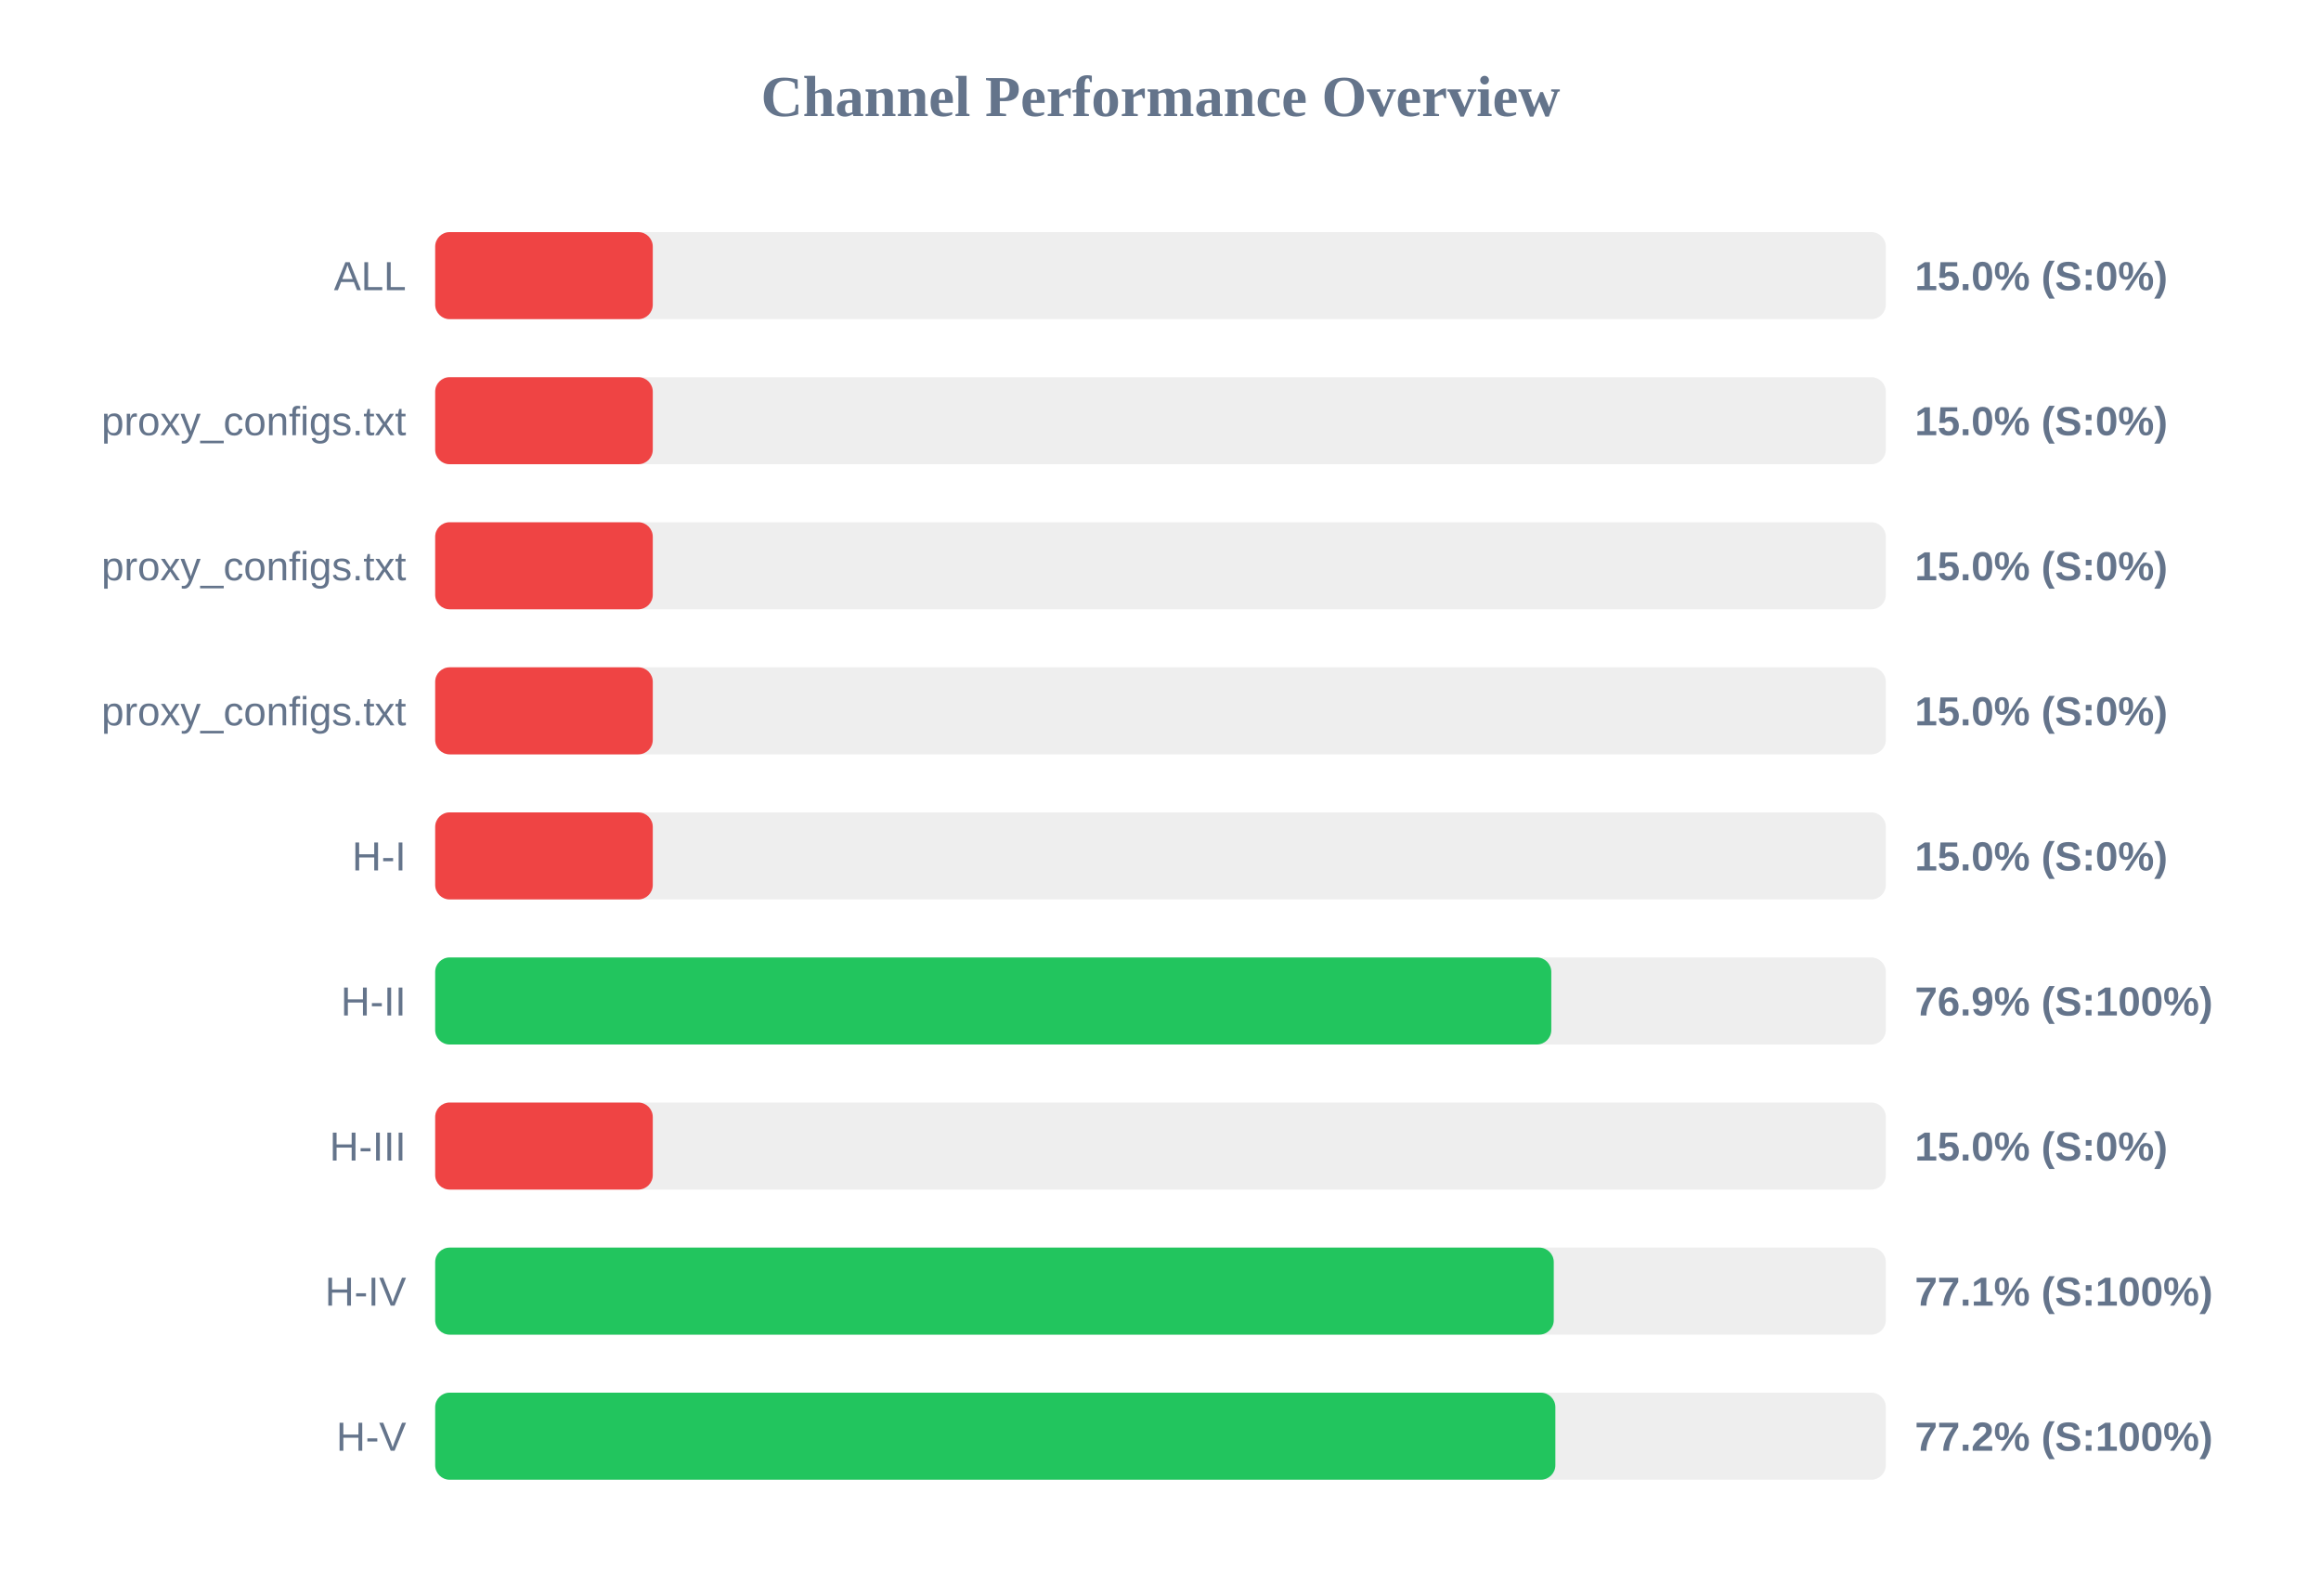
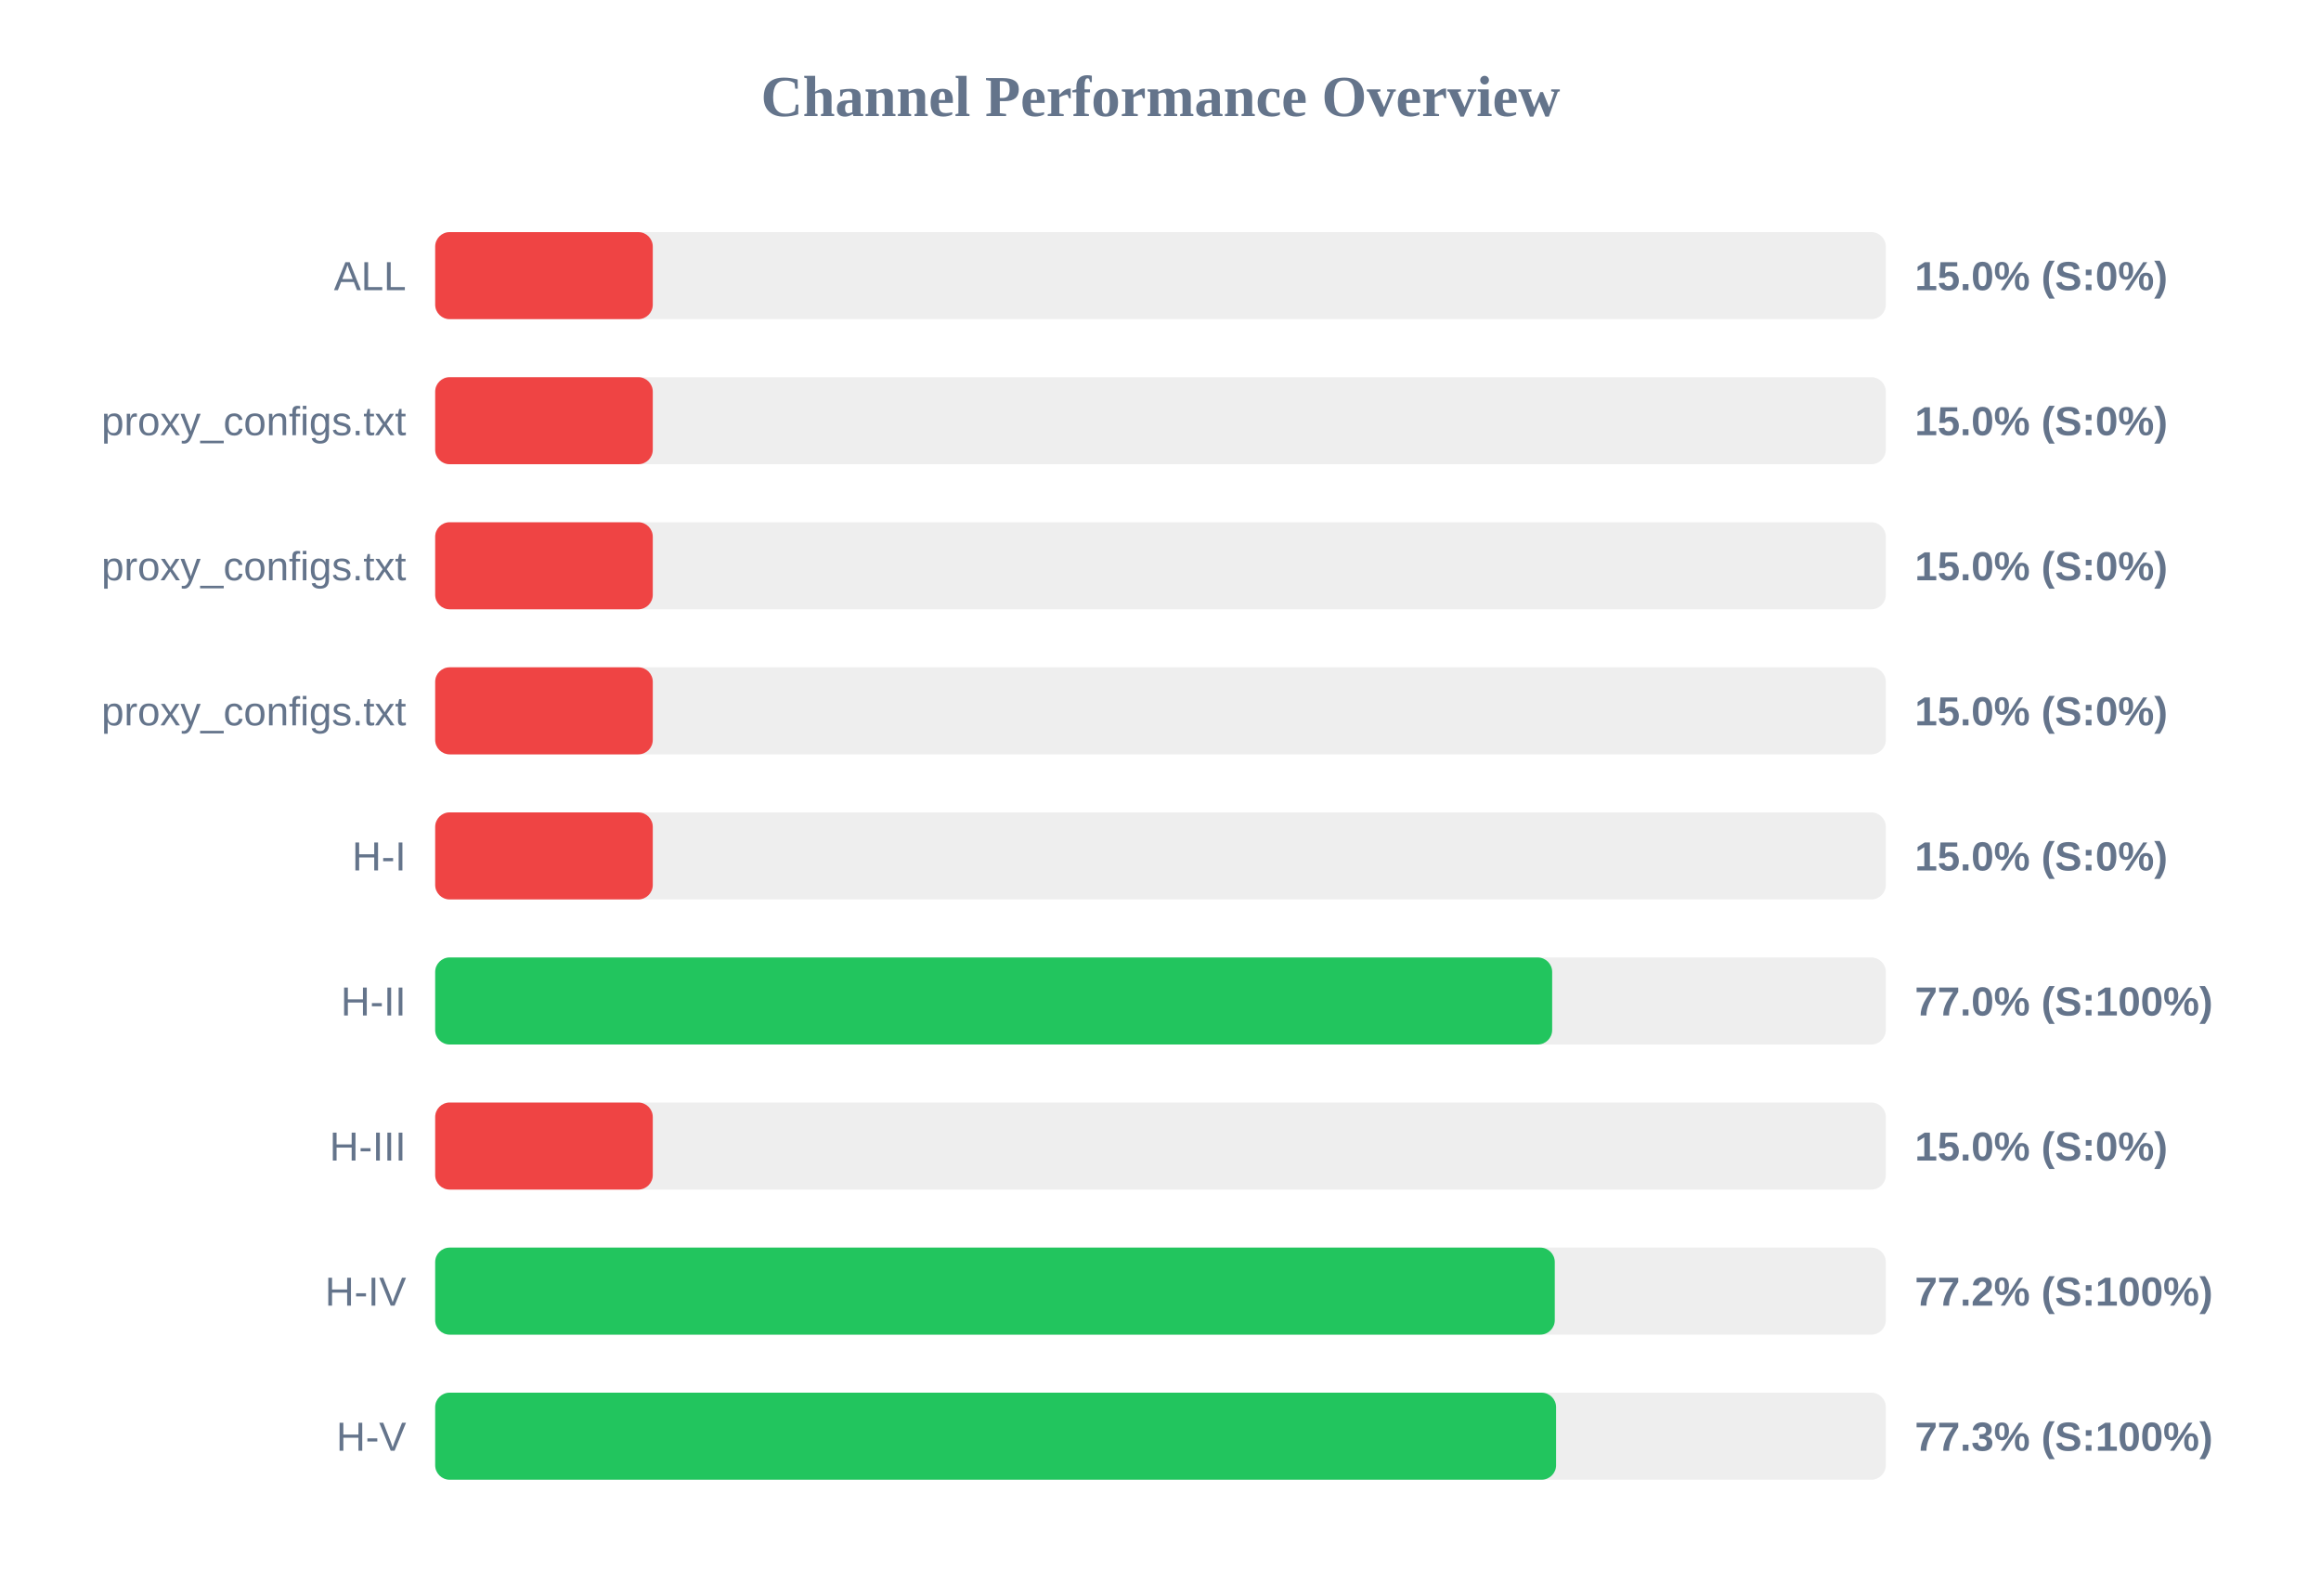
<svg xmlns="http://www.w3.org/2000/svg" width="800" height="550" version="1.1">
  <style>
        .row { font: 14px Arial; fill: #64748b; }
        .score { font: bold 14px Arial; fill: #64748b; }
    </style>
  <text x="400" y="40" text-anchor="middle" font-size="20px" font-weight="bold" fill="#64748b">Channel Performance Overview</text>
  <rect x="150" y="80" width="500" height="30" fill="#eee" rx="5" />
  <rect x="150" y="80" width="75.0" height="30" fill="#ef4444" rx="5" />
  <text x="140" y="100" text-anchor="end" class="row">ALL</text>
  <text x="660" y="100" text-anchor="start" class="score">15.0% (S:0%)</text>
  <rect x="150" y="130" width="500" height="30" fill="#eee" rx="5" />
  <rect x="150" y="130" width="75.0" height="30" fill="#ef4444" rx="5" />
  <text x="140" y="150" text-anchor="end" class="row">proxy_configs.txt</text>
  <text x="660" y="150" text-anchor="start" class="score">15.0% (S:0%)</text>
  <rect x="150" y="180" width="500" height="30" fill="#eee" rx="5" />
  <rect x="150" y="180" width="75.0" height="30" fill="#ef4444" rx="5" />
  <text x="140" y="200" text-anchor="end" class="row">proxy_configs.txt</text>
  <text x="660" y="200" text-anchor="start" class="score">15.0% (S:0%)</text>
  <rect x="150" y="230" width="500" height="30" fill="#eee" rx="5" />
  <rect x="150" y="230" width="75.0" height="30" fill="#ef4444" rx="5" />
  <text x="140" y="250" text-anchor="end" class="row">proxy_configs.txt</text>
  <text x="660" y="250" text-anchor="start" class="score">15.0% (S:0%)</text>
  <rect x="150" y="280" width="500" height="30" fill="#eee" rx="5" />
  <rect x="150" y="280" width="75.0" height="30" fill="#ef4444" rx="5" />
  <text x="140" y="300" text-anchor="end" class="row">H-I</text>
  <text x="660" y="300" text-anchor="start" class="score">15.0% (S:0%)</text>
  <rect x="150" y="330" width="500" height="30" fill="#eee" rx="5" />
-   <rect x="150" y="330" width="384.7" height="30" fill="#22c55e" rx="5" />
+   <rect x="150" y="330" width="385.0" height="30" fill="#22c55e" rx="5" />
  <text x="140" y="350" text-anchor="end" class="row">H-II</text>
-   <text x="660" y="350" text-anchor="start" class="score">76.9% (S:100%)</text>
+   <text x="660" y="350" text-anchor="start" class="score">77.0% (S:100%)</text>
  <rect x="150" y="380" width="500" height="30" fill="#eee" rx="5" />
  <rect x="150" y="380" width="75.0" height="30" fill="#ef4444" rx="5" />
  <text x="140" y="400" text-anchor="end" class="row">H-III</text>
  <text x="660" y="400" text-anchor="start" class="score">15.0% (S:0%)</text>
  <rect x="150" y="430" width="500" height="30" fill="#eee" rx="5" />
-   <rect x="150" y="430" width="385.55" height="30" fill="#22c55e" rx="5" />
+   <rect x="150" y="430" width="385.9" height="30" fill="#22c55e" rx="5" />
  <text x="140" y="450" text-anchor="end" class="row">H-IV</text>
-   <text x="660" y="450" text-anchor="start" class="score">77.1% (S:100%)</text>
+   <text x="660" y="450" text-anchor="start" class="score">77.2% (S:100%)</text>
  <rect x="150" y="480" width="500" height="30" fill="#eee" rx="5" />
-   <rect x="150" y="480" width="386.1" height="30" fill="#22c55e" rx="5" />
+   <rect x="150" y="480" width="386.35" height="30" fill="#22c55e" rx="5" />
  <text x="140" y="500" text-anchor="end" class="row">H-V</text>
-   <text x="660" y="500" text-anchor="start" class="score">77.2% (S:100%)</text>
+   <text x="660" y="500" text-anchor="start" class="score">77.3% (S:100%)</text>
</svg>
